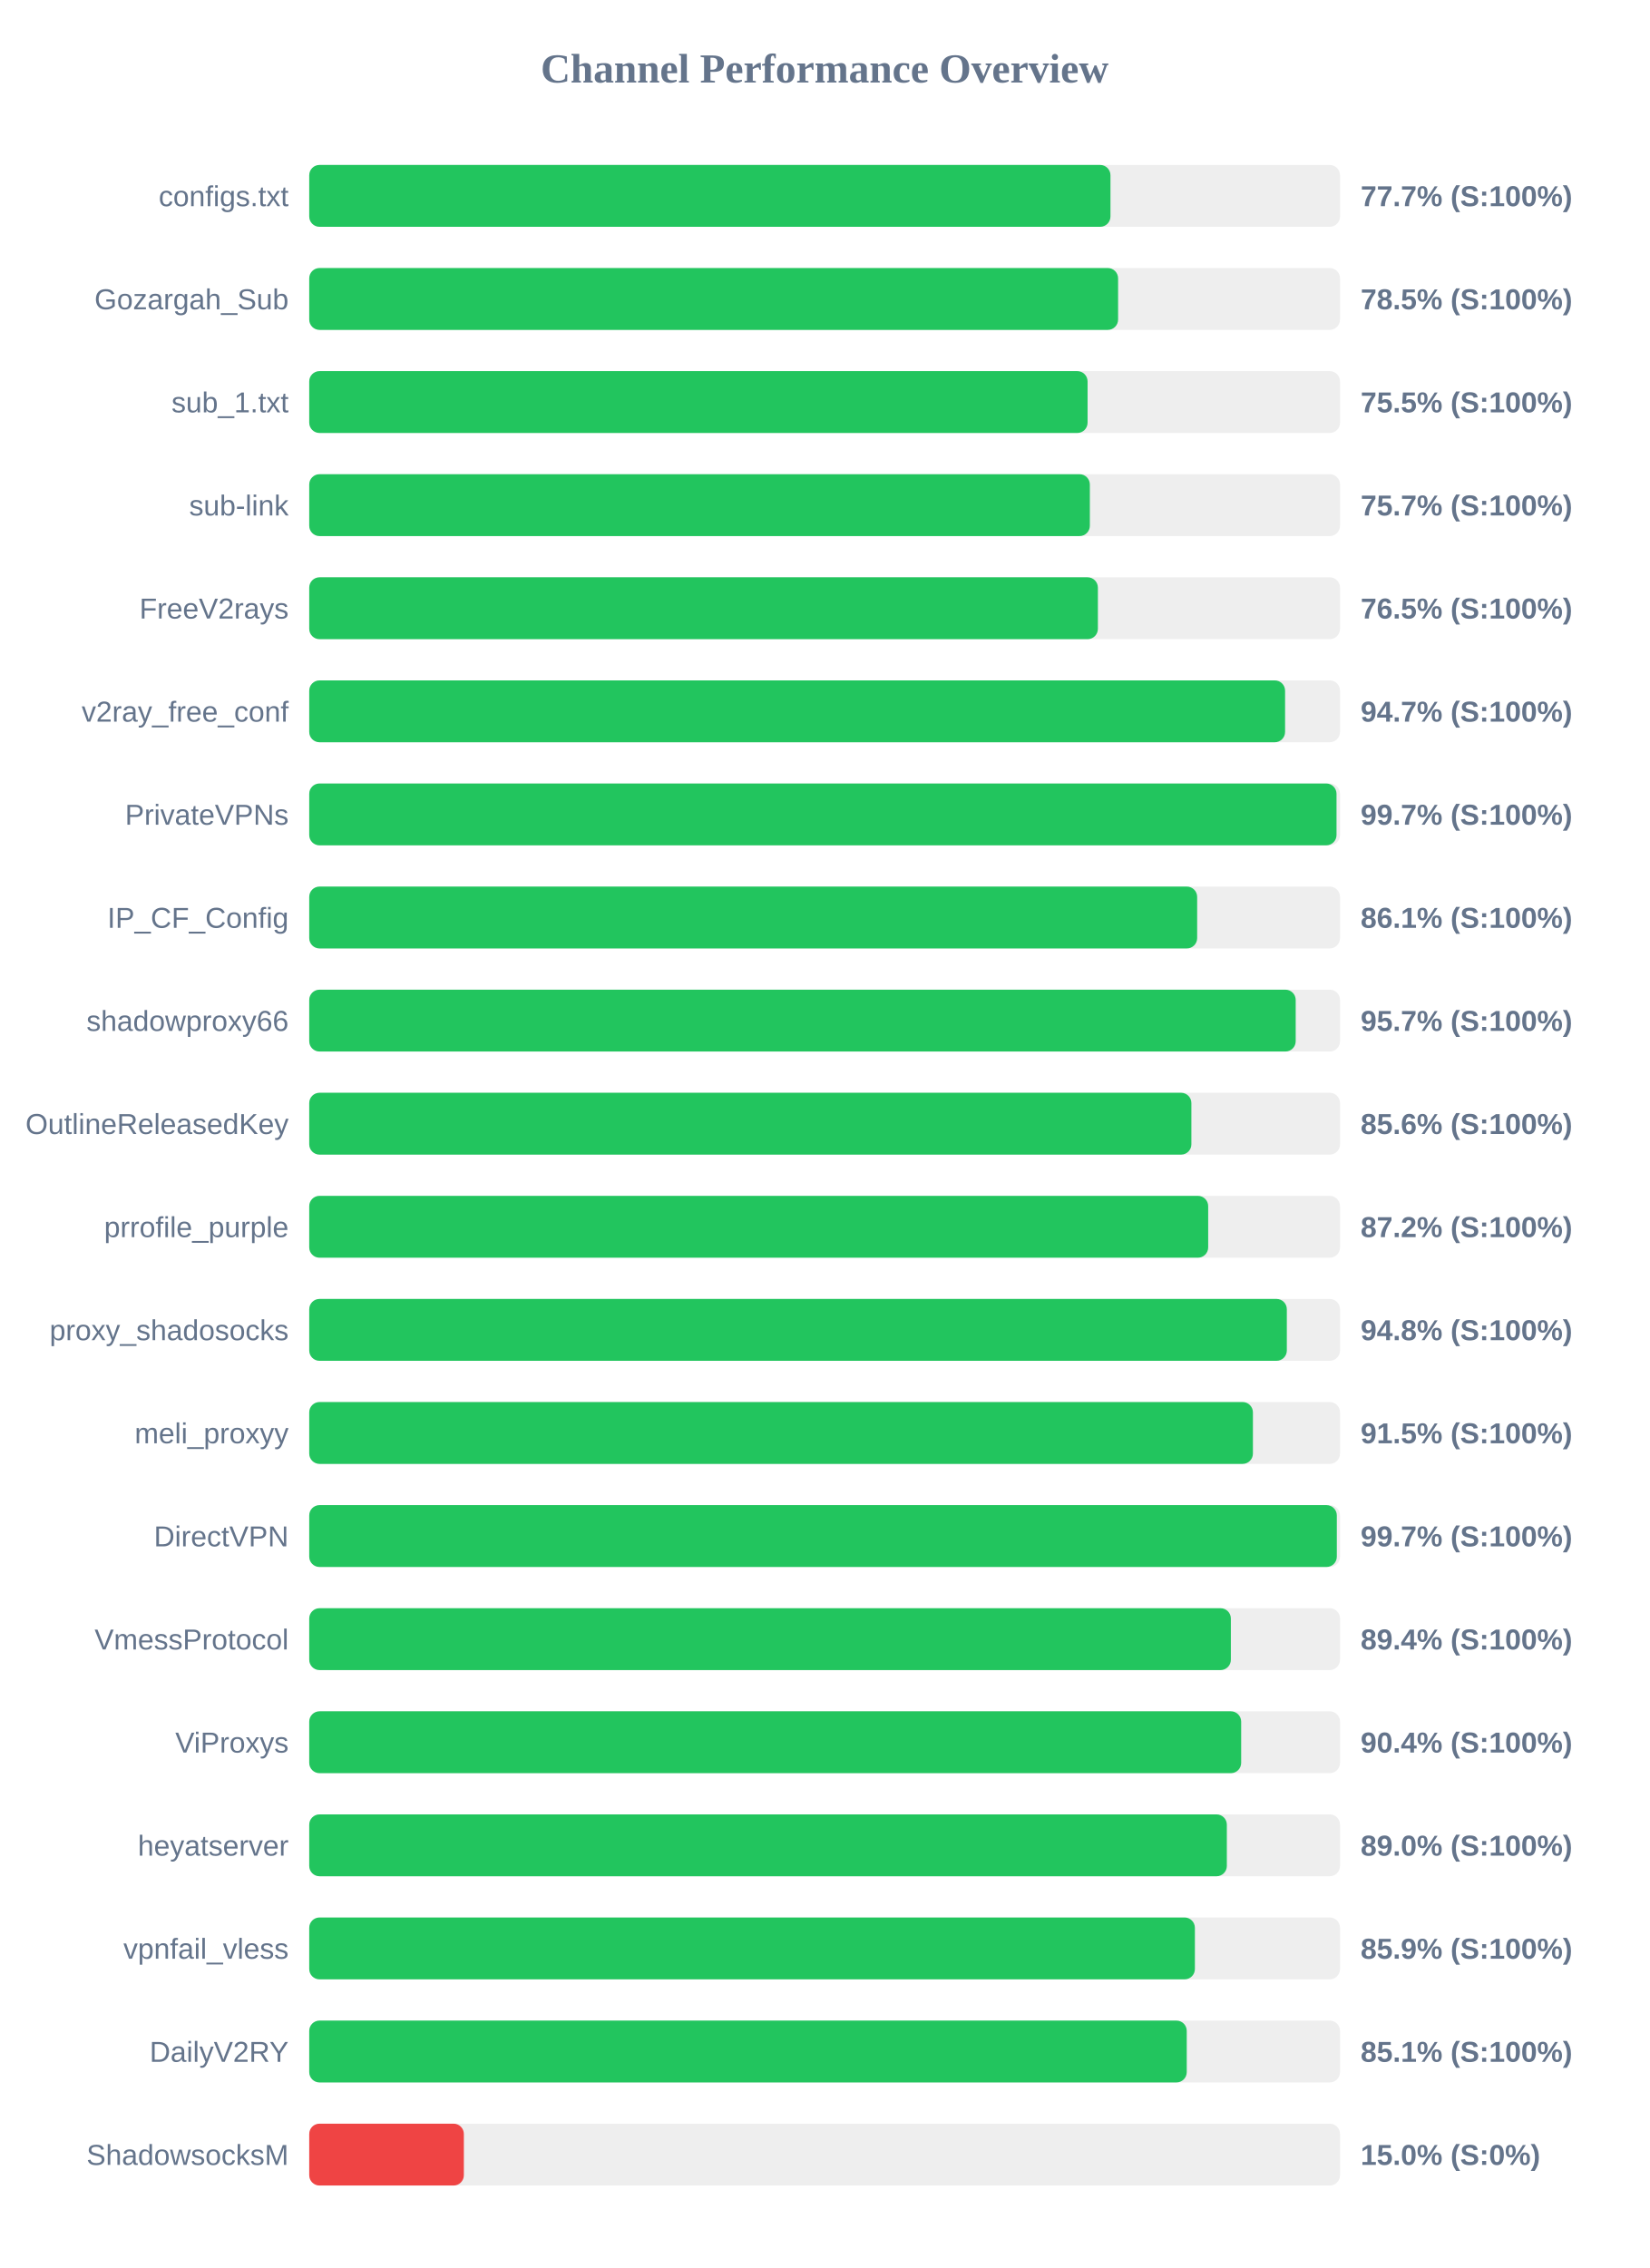
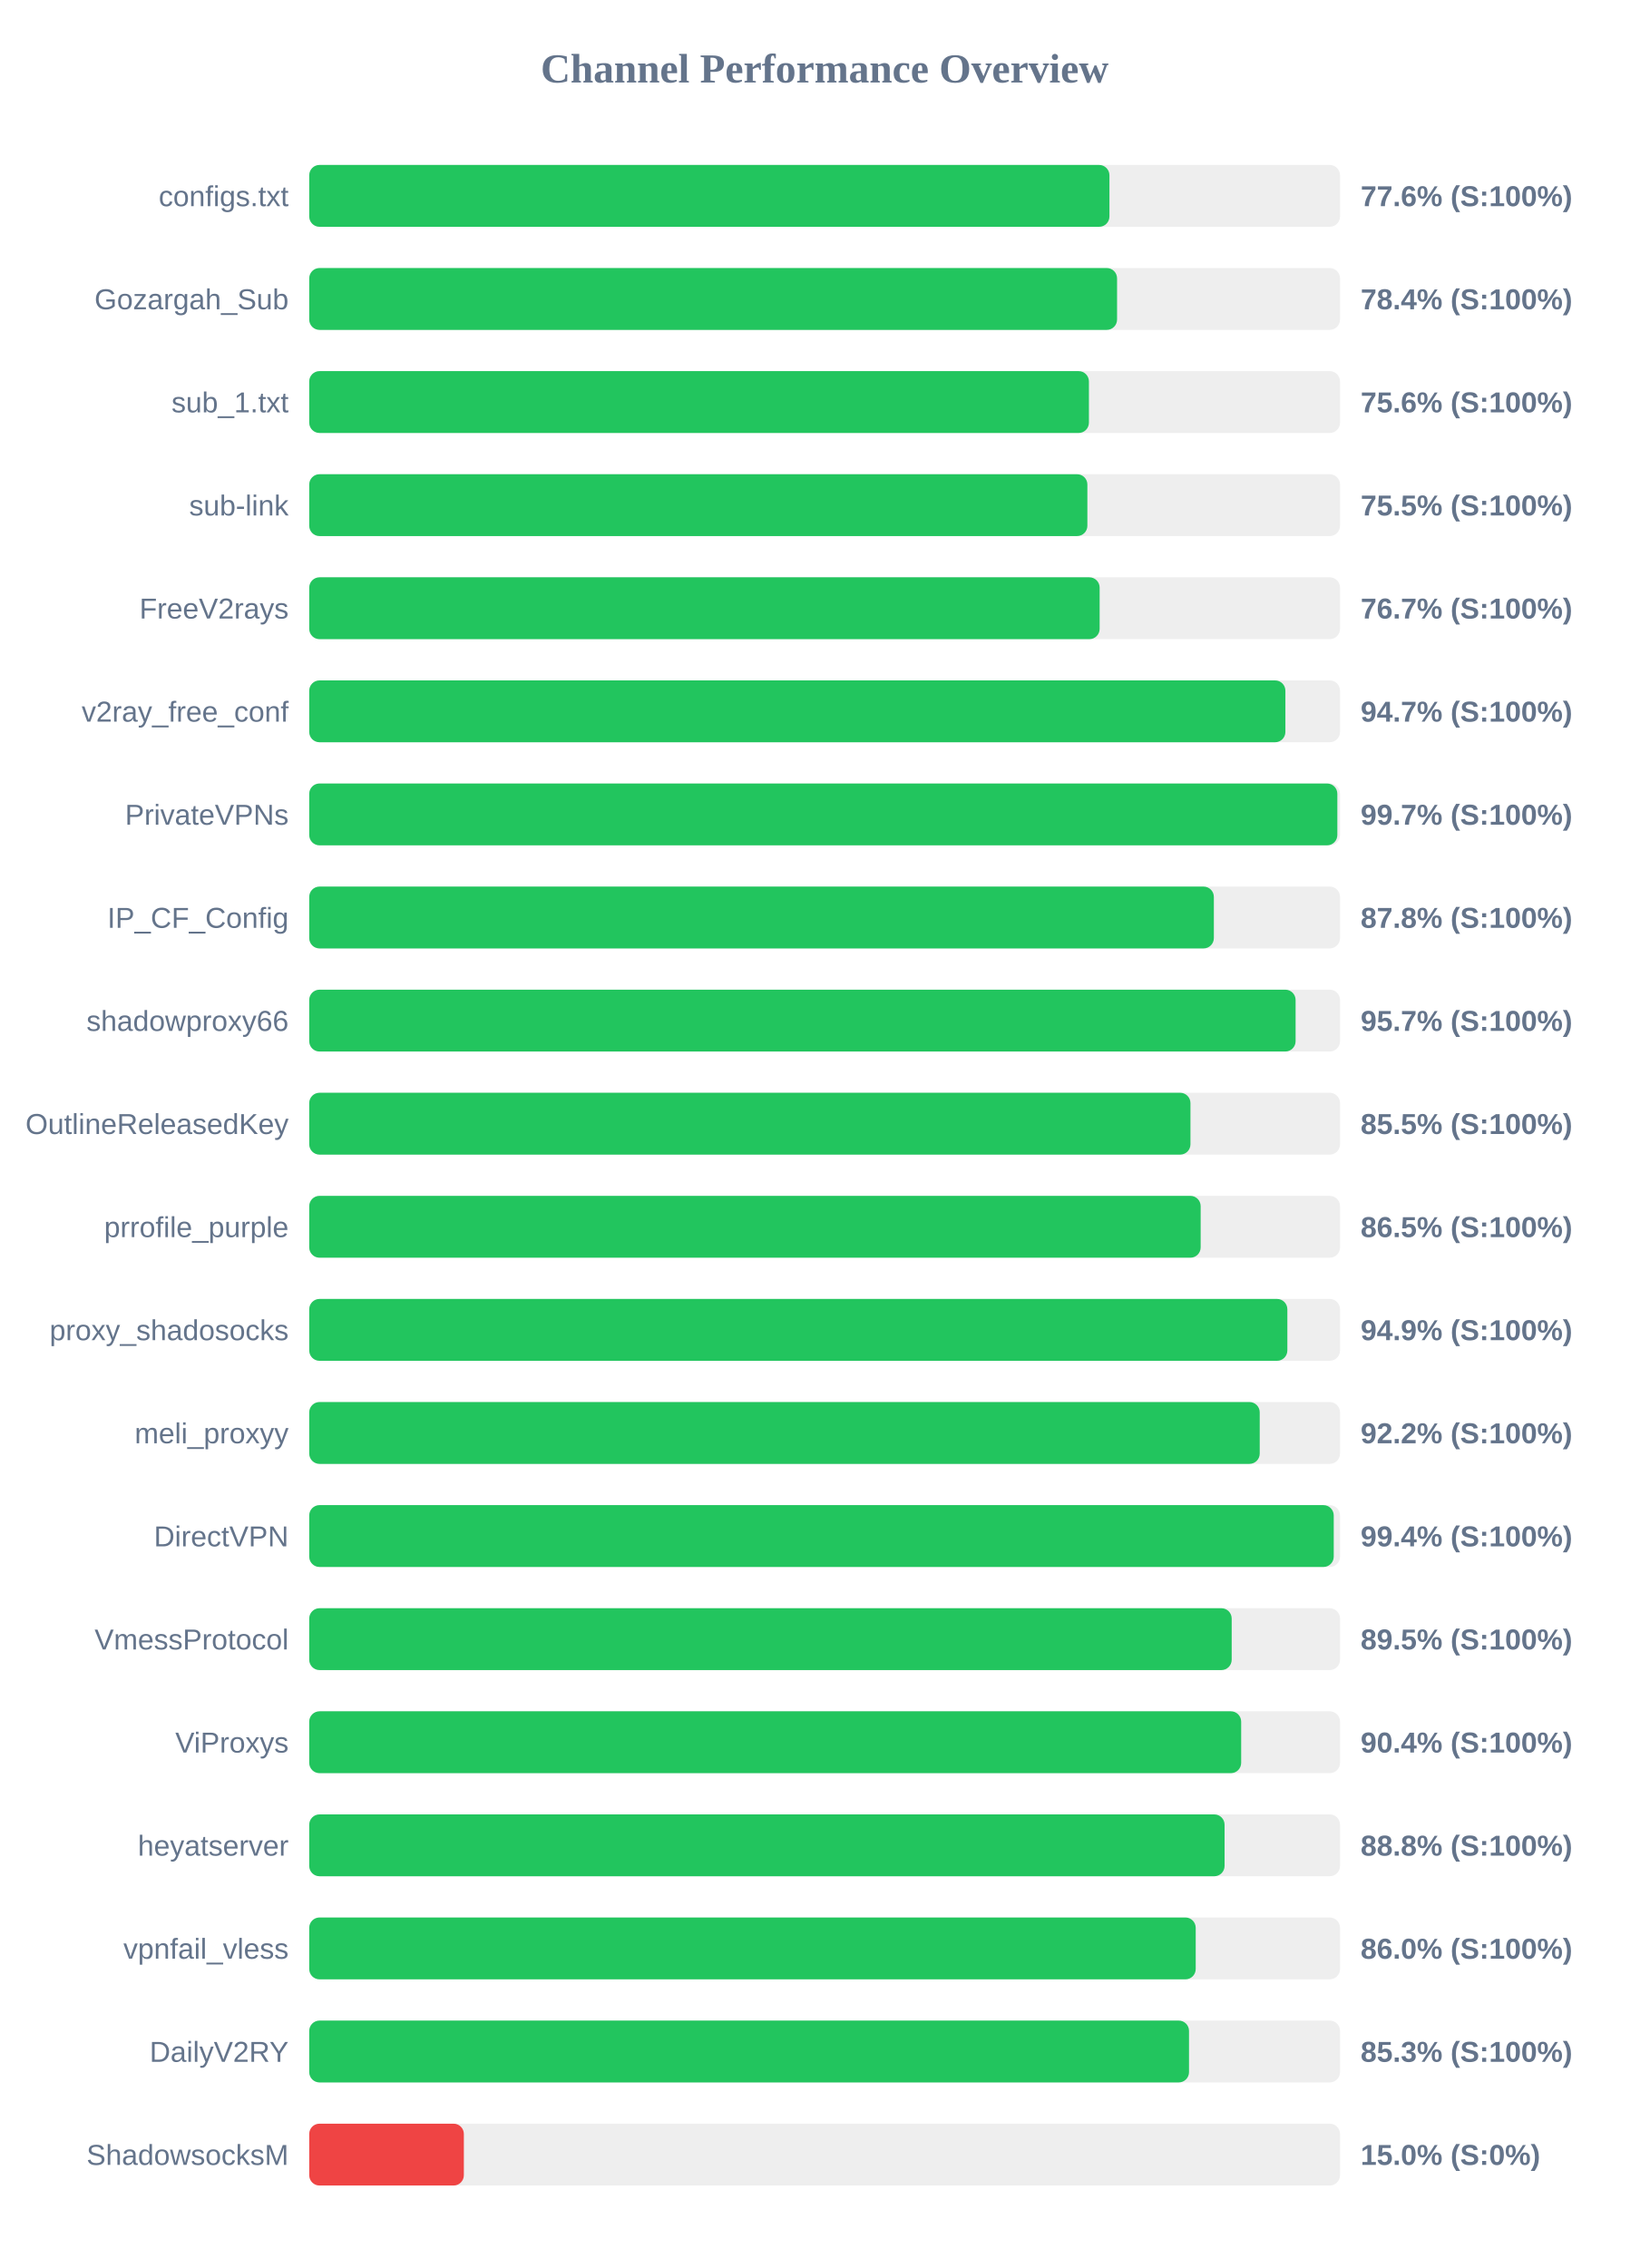
<svg xmlns="http://www.w3.org/2000/svg" width="800" height="1100" version="1.1">
  <style>
        .row { font: 14px Arial; fill: #64748b; }
        .score { font: bold 14px Arial; fill: #64748b; }
    </style>
  <text x="400" y="40" text-anchor="middle" font-size="20px" font-weight="bold" fill="#64748b">Channel Performance Overview</text>
  <rect x="150" y="80" width="500" height="30" fill="#eee" rx="5" />
-   <rect x="150" y="80" width="388.65" height="30" fill="#22c55e" rx="5" />
+   <rect x="150" y="80" width="388.15" height="30" fill="#22c55e" rx="5" />
  <text x="140" y="100" text-anchor="end" class="row">configs.txt</text>
-   <text x="660" y="100" text-anchor="start" class="score">77.7% (S:100%)</text>
+   <text x="660" y="100" text-anchor="start" class="score">77.6% (S:100%)</text>
  <rect x="150" y="130" width="500" height="30" fill="#eee" rx="5" />
-   <rect x="150" y="130" width="392.35" height="30" fill="#22c55e" rx="5" />
+   <rect x="150" y="130" width="391.85" height="30" fill="#22c55e" rx="5" />
  <text x="140" y="150" text-anchor="end" class="row">Gozargah_Sub</text>
-   <text x="660" y="150" text-anchor="start" class="score">78.5% (S:100%)</text>
+   <text x="660" y="150" text-anchor="start" class="score">78.4% (S:100%)</text>
  <rect x="150" y="180" width="500" height="30" fill="#eee" rx="5" />
-   <rect x="150" y="180" width="377.55" height="30" fill="#22c55e" rx="5" />
+   <rect x="150" y="180" width="378.2" height="30" fill="#22c55e" rx="5" />
  <text x="140" y="200" text-anchor="end" class="row">sub_1.txt</text>
-   <text x="660" y="200" text-anchor="start" class="score">75.5% (S:100%)</text>
+   <text x="660" y="200" text-anchor="start" class="score">75.6% (S:100%)</text>
  <rect x="150" y="230" width="500" height="30" fill="#eee" rx="5" />
-   <rect x="150" y="230" width="378.65" height="30" fill="#22c55e" rx="5" />
+   <rect x="150" y="230" width="377.45" height="30" fill="#22c55e" rx="5" />
  <text x="140" y="250" text-anchor="end" class="row">sub-link</text>
-   <text x="660" y="250" text-anchor="start" class="score">75.7% (S:100%)</text>
+   <text x="660" y="250" text-anchor="start" class="score">75.5% (S:100%)</text>
  <rect x="150" y="280" width="500" height="30" fill="#eee" rx="5" />
-   <rect x="150" y="280" width="382.55" height="30" fill="#22c55e" rx="5" />
+   <rect x="150" y="280" width="383.4" height="30" fill="#22c55e" rx="5" />
  <text x="140" y="300" text-anchor="end" class="row">FreeV2rays</text>
-   <text x="660" y="300" text-anchor="start" class="score">76.5% (S:100%)</text>
+   <text x="660" y="300" text-anchor="start" class="score">76.7% (S:100%)</text>
  <rect x="150" y="330" width="500" height="30" fill="#eee" rx="5" />
-   <rect x="150" y="330" width="473.35" height="30" fill="#22c55e" rx="5" />
+   <rect x="150" y="330" width="473.5" height="30" fill="#22c55e" rx="5" />
  <text x="140" y="350" text-anchor="end" class="row">v2ray_free_conf</text>
  <text x="660" y="350" text-anchor="start" class="score">94.7% (S:100%)</text>
  <rect x="150" y="380" width="500" height="30" fill="#eee" rx="5" />
-   <rect x="150" y="380" width="498.3" height="30" fill="#22c55e" rx="5" />
+   <rect x="150" y="380" width="498.7" height="30" fill="#22c55e" rx="5" />
  <text x="140" y="400" text-anchor="end" class="row">PrivateVPNs</text>
  <text x="660" y="400" text-anchor="start" class="score">99.7% (S:100%)</text>
  <rect x="150" y="430" width="500" height="30" fill="#eee" rx="5" />
-   <rect x="150" y="430" width="430.7" height="30" fill="#22c55e" rx="5" />
+   <rect x="150" y="430" width="438.8" height="30" fill="#22c55e" rx="5" />
  <text x="140" y="450" text-anchor="end" class="row">IP_CF_Config</text>
-   <text x="660" y="450" text-anchor="start" class="score">86.1% (S:100%)</text>
+   <text x="660" y="450" text-anchor="start" class="score">87.8% (S:100%)</text>
  <rect x="150" y="480" width="500" height="30" fill="#eee" rx="5" />
-   <rect x="150" y="480" width="478.5" height="30" fill="#22c55e" rx="5" />
+   <rect x="150" y="480" width="478.45" height="30" fill="#22c55e" rx="5" />
  <text x="140" y="500" text-anchor="end" class="row">shadowproxy66</text>
  <text x="660" y="500" text-anchor="start" class="score">95.7% (S:100%)</text>
  <rect x="150" y="530" width="500" height="30" fill="#eee" rx="5" />
-   <rect x="150" y="530" width="427.9" height="30" fill="#22c55e" rx="5" />
+   <rect x="150" y="530" width="427.45" height="30" fill="#22c55e" rx="5" />
  <text x="140" y="550" text-anchor="end" class="row">OutlineReleasedKey</text>
-   <text x="660" y="550" text-anchor="start" class="score">85.6% (S:100%)</text>
+   <text x="660" y="550" text-anchor="start" class="score">85.5% (S:100%)</text>
  <rect x="150" y="580" width="500" height="30" fill="#eee" rx="5" />
-   <rect x="150" y="580" width="436.05" height="30" fill="#22c55e" rx="5" />
+   <rect x="150" y="580" width="432.4" height="30" fill="#22c55e" rx="5" />
  <text x="140" y="600" text-anchor="end" class="row">prrofile_purple</text>
-   <text x="660" y="600" text-anchor="start" class="score">87.2% (S:100%)</text>
+   <text x="660" y="600" text-anchor="start" class="score">86.5% (S:100%)</text>
  <rect x="150" y="630" width="500" height="30" fill="#eee" rx="5" />
-   <rect x="150" y="630" width="474.2" height="30" fill="#22c55e" rx="5" />
+   <rect x="150" y="630" width="474.45" height="30" fill="#22c55e" rx="5" />
  <text x="140" y="650" text-anchor="end" class="row">proxy_shadosocks</text>
-   <text x="660" y="650" text-anchor="start" class="score">94.8% (S:100%)</text>
+   <text x="660" y="650" text-anchor="start" class="score">94.9% (S:100%)</text>
  <rect x="150" y="680" width="500" height="30" fill="#eee" rx="5" />
-   <rect x="150" y="680" width="457.75" height="30" fill="#22c55e" rx="5" />
+   <rect x="150" y="680" width="461.05" height="30" fill="#22c55e" rx="5" />
  <text x="140" y="700" text-anchor="end" class="row">meli_proxyy</text>
-   <text x="660" y="700" text-anchor="start" class="score">91.5% (S:100%)</text>
+   <text x="660" y="700" text-anchor="start" class="score">92.2% (S:100%)</text>
  <rect x="150" y="730" width="500" height="30" fill="#eee" rx="5" />
-   <rect x="150" y="730" width="498.45" height="30" fill="#22c55e" rx="5" />
+   <rect x="150" y="730" width="496.95" height="30" fill="#22c55e" rx="5" />
  <text x="140" y="750" text-anchor="end" class="row">DirectVPN</text>
-   <text x="660" y="750" text-anchor="start" class="score">99.7% (S:100%)</text>
+   <text x="660" y="750" text-anchor="start" class="score">99.4% (S:100%)</text>
  <rect x="150" y="780" width="500" height="30" fill="#eee" rx="5" />
-   <rect x="150" y="780" width="447.05" height="30" fill="#22c55e" rx="5" />
+   <rect x="150" y="780" width="447.45" height="30" fill="#22c55e" rx="5" />
  <text x="140" y="800" text-anchor="end" class="row">VmessProtocol</text>
-   <text x="660" y="800" text-anchor="start" class="score">89.4% (S:100%)</text>
+   <text x="660" y="800" text-anchor="start" class="score">89.5% (S:100%)</text>
  <rect x="150" y="830" width="500" height="30" fill="#eee" rx="5" />
  <rect x="150" y="830" width="452.05" height="30" fill="#22c55e" rx="5" />
  <text x="140" y="850" text-anchor="end" class="row">ViProxys</text>
  <text x="660" y="850" text-anchor="start" class="score">90.4% (S:100%)</text>
  <rect x="150" y="880" width="500" height="30" fill="#eee" rx="5" />
-   <rect x="150" y="880" width="445.1" height="30" fill="#22c55e" rx="5" />
+   <rect x="150" y="880" width="444.0" height="30" fill="#22c55e" rx="5" />
  <text x="140" y="900" text-anchor="end" class="row">heyatserver</text>
-   <text x="660" y="900" text-anchor="start" class="score">89.0% (S:100%)</text>
+   <text x="660" y="900" text-anchor="start" class="score">88.8% (S:100%)</text>
  <rect x="150" y="930" width="500" height="30" fill="#eee" rx="5" />
-   <rect x="150" y="930" width="429.6" height="30" fill="#22c55e" rx="5" />
+   <rect x="150" y="930" width="430.0" height="30" fill="#22c55e" rx="5" />
  <text x="140" y="950" text-anchor="end" class="row">vpnfail_vless</text>
-   <text x="660" y="950" text-anchor="start" class="score">85.9% (S:100%)</text>
+   <text x="660" y="950" text-anchor="start" class="score">86.0% (S:100%)</text>
  <rect x="150" y="980" width="500" height="30" fill="#eee" rx="5" />
-   <rect x="150" y="980" width="425.65" height="30" fill="#22c55e" rx="5" />
+   <rect x="150" y="980" width="426.75" height="30" fill="#22c55e" rx="5" />
  <text x="140" y="1000" text-anchor="end" class="row">DailyV2RY</text>
-   <text x="660" y="1000" text-anchor="start" class="score">85.1% (S:100%)</text>
+   <text x="660" y="1000" text-anchor="start" class="score">85.3% (S:100%)</text>
  <rect x="150" y="1030" width="500" height="30" fill="#eee" rx="5" />
  <rect x="150" y="1030" width="75.0" height="30" fill="#ef4444" rx="5" />
  <text x="140" y="1050" text-anchor="end" class="row">ShadowsocksM</text>
  <text x="660" y="1050" text-anchor="start" class="score">15.0% (S:0%)</text>
</svg>
